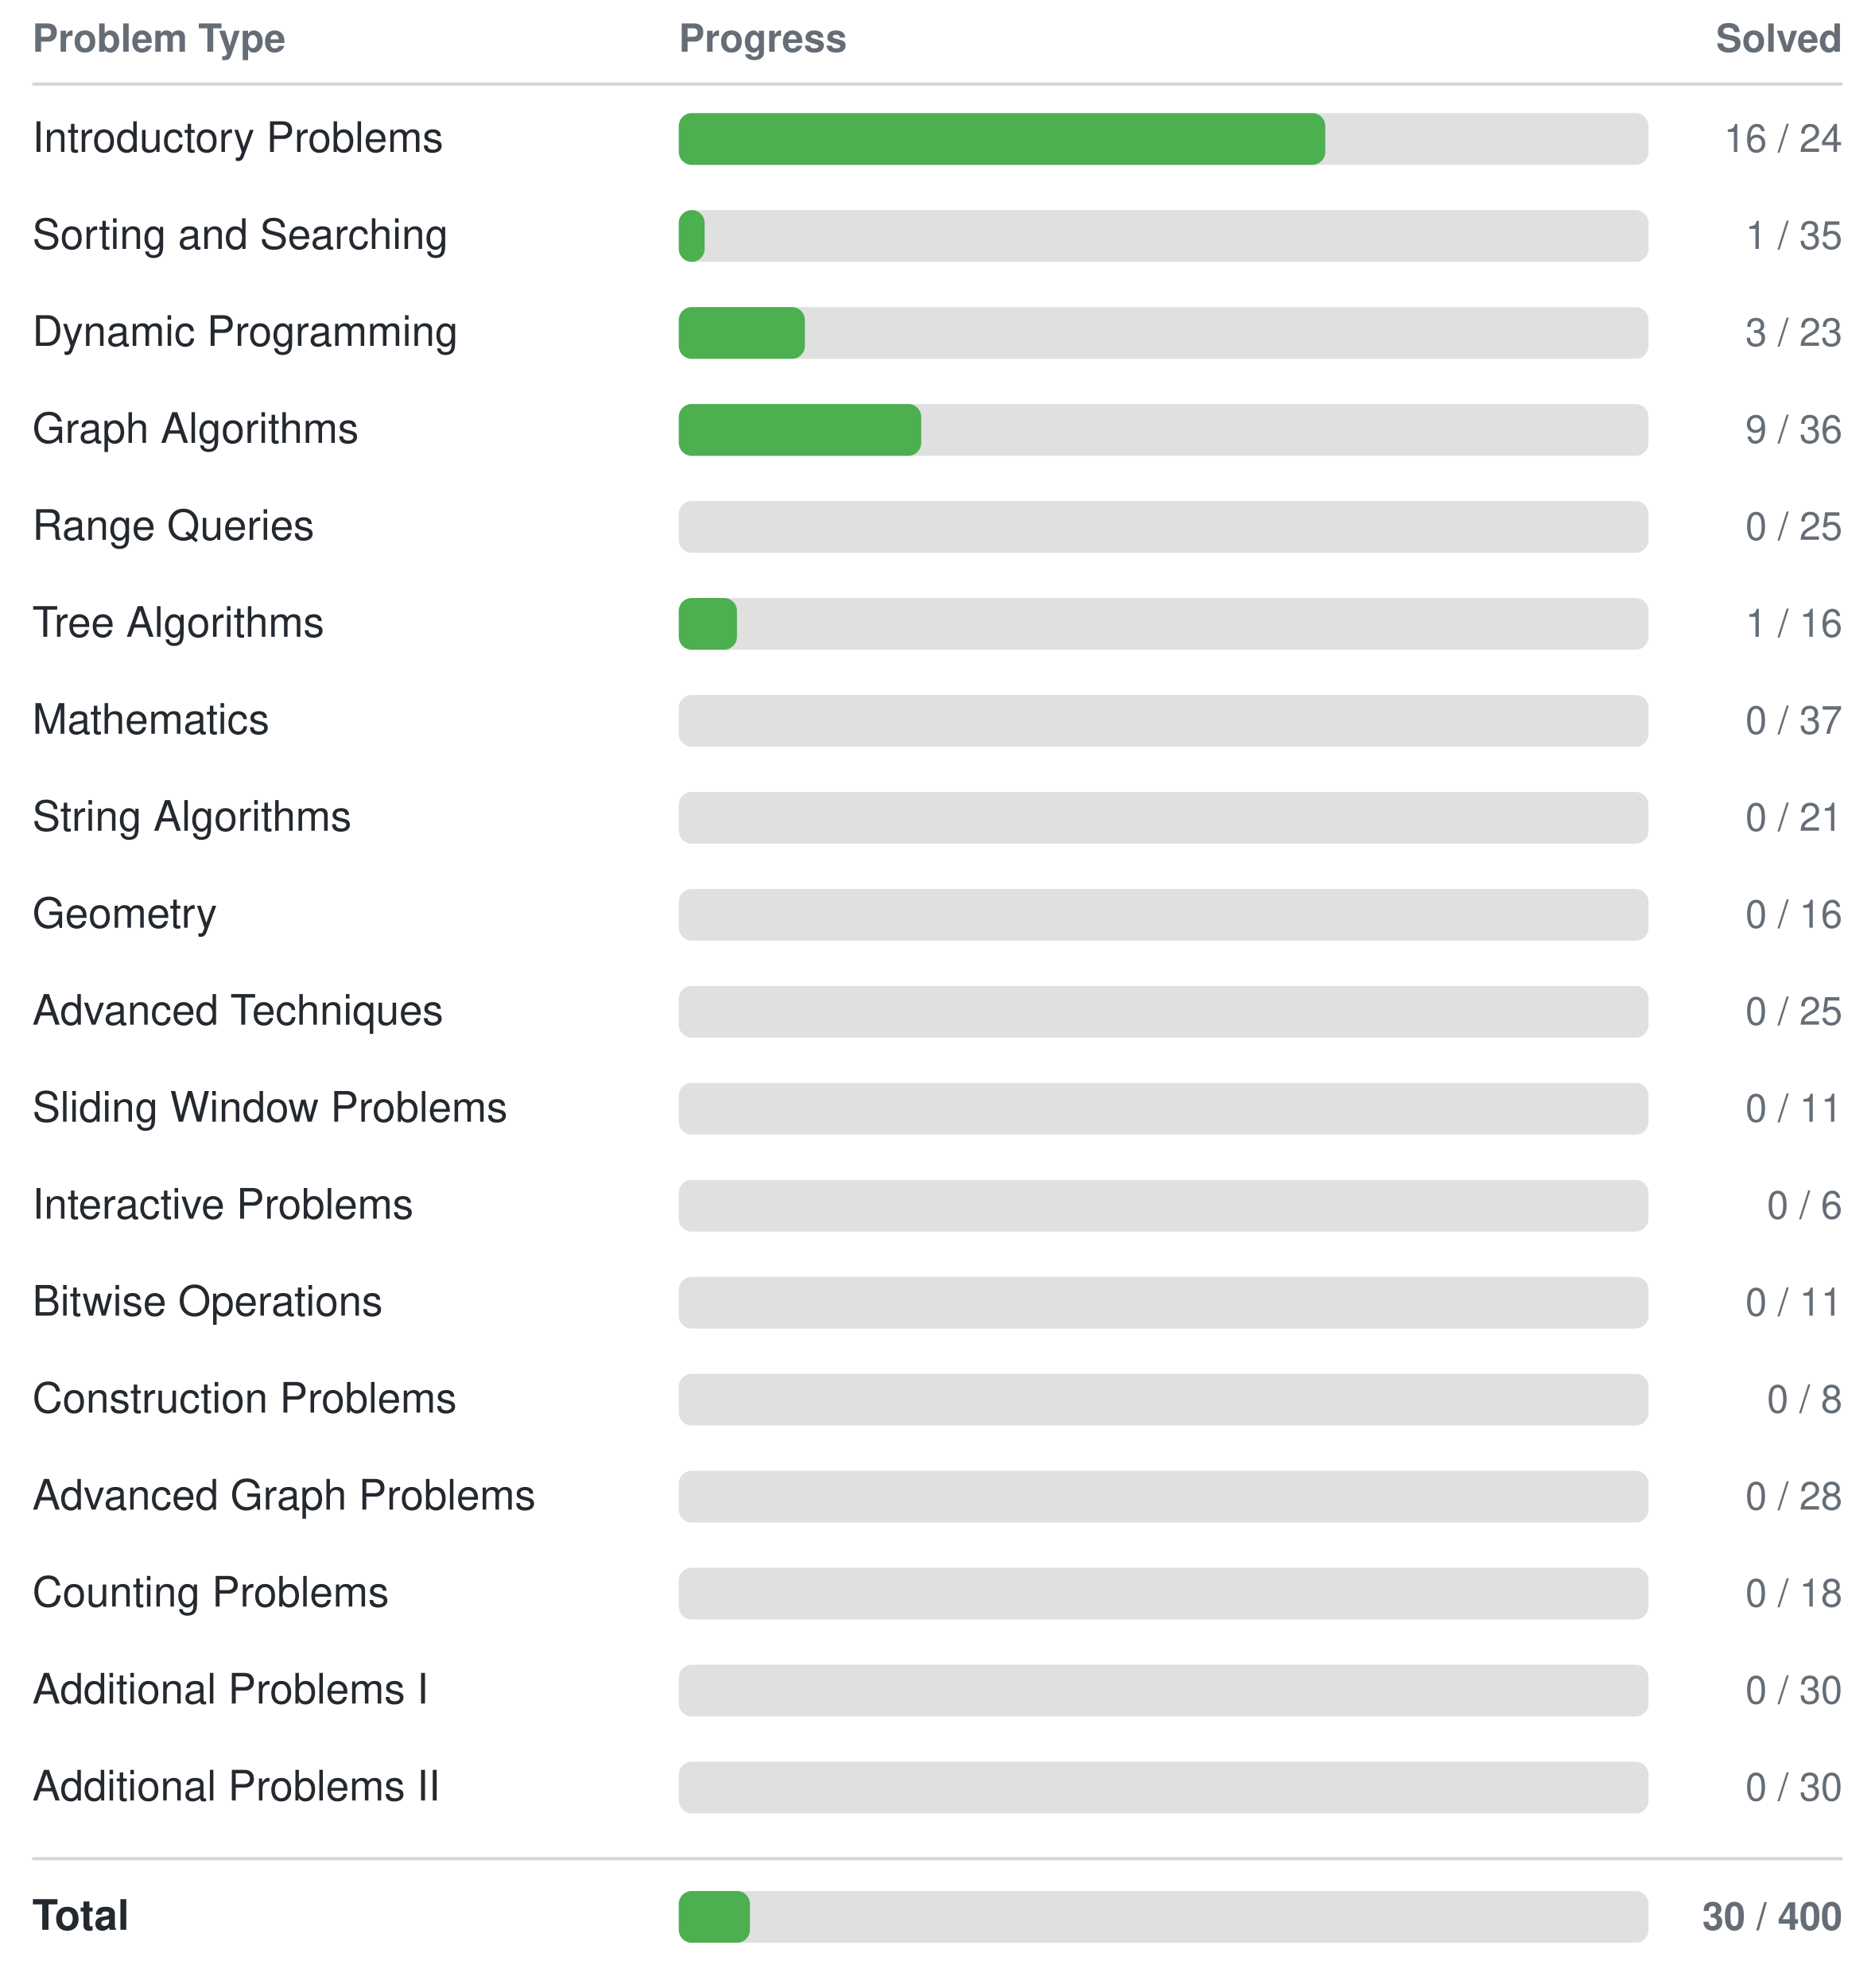
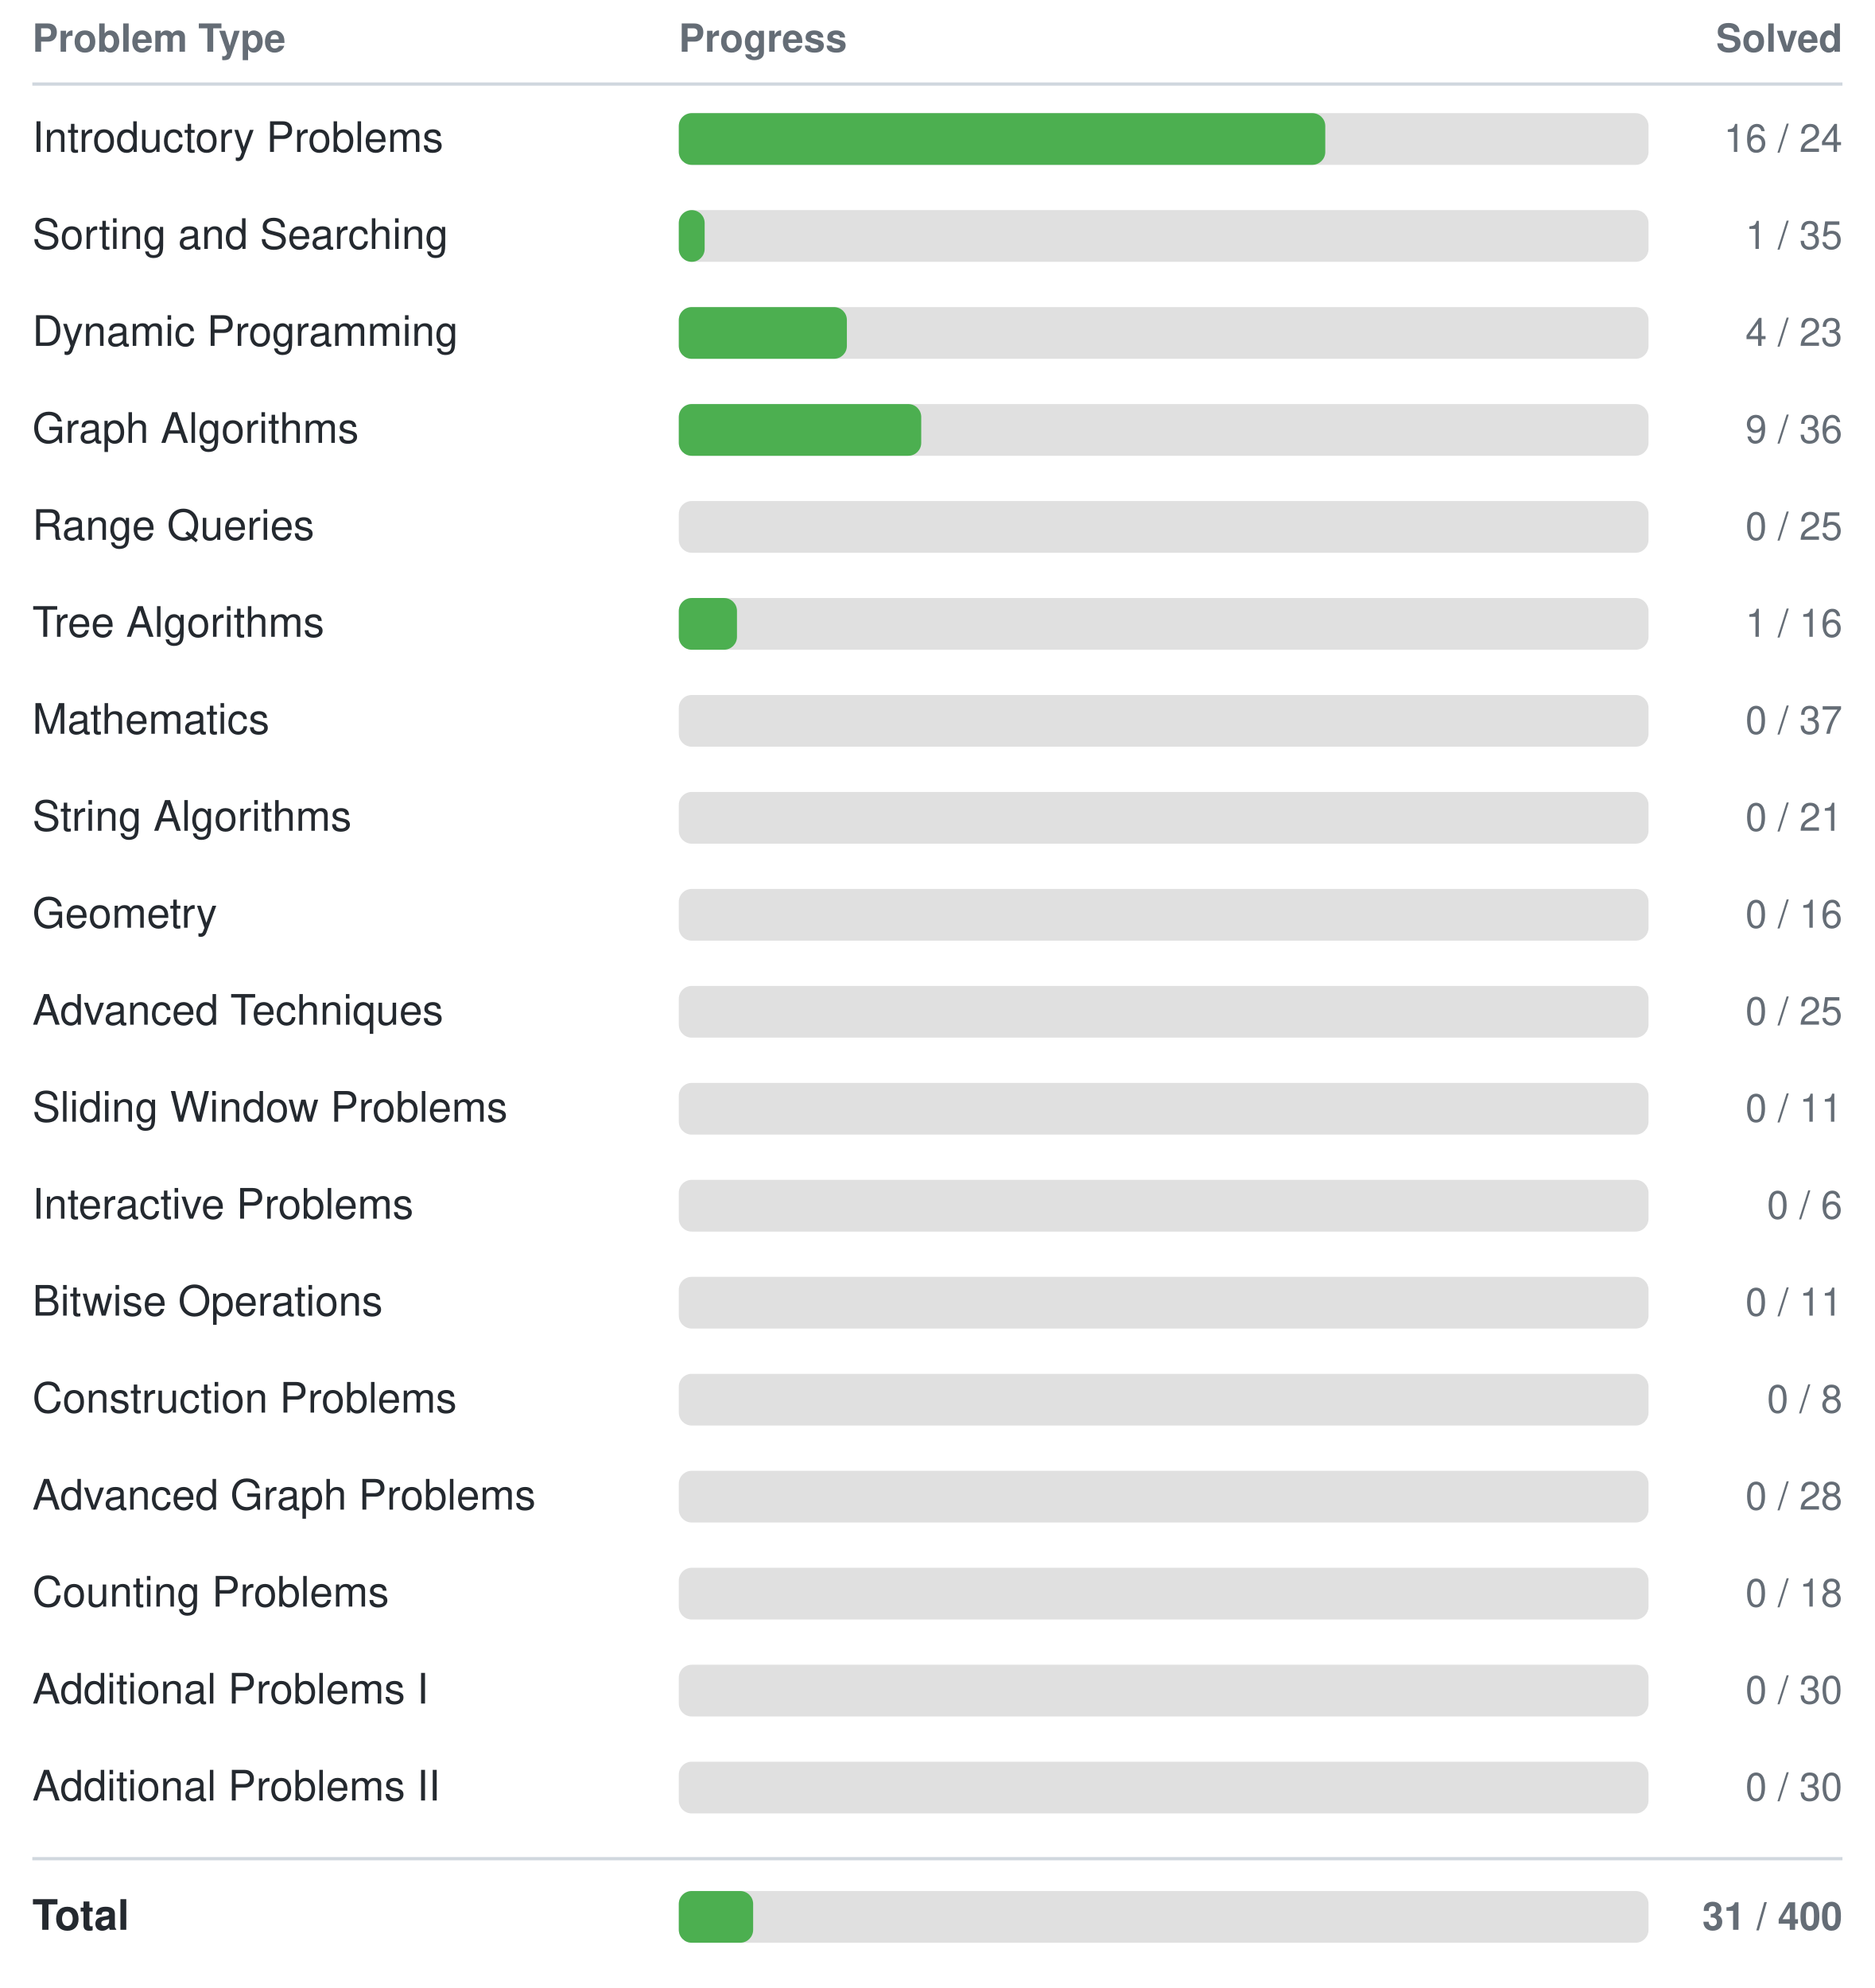
<svg xmlns="http://www.w3.org/2000/svg" width="580" height="615">
  <style>
    text { font-family: -apple-system, BlinkMacSystemFont, "Segoe UI", Helvetica, Arial, sans-serif; font-size: 13px; fill: #24292f; }
    text.header { font-size: 12px; font-weight: 600; fill: #656d76; }
    text.count { text-anchor: end; font-size: 12px; fill: #656d76; }
    line { stroke: #d0d7de; }
    @media (prefers-color-scheme: dark) {
      text { fill: #e6edf3; }
      text.header { fill: #8b949e; }
      text.count { fill: #8b949e; }
      line { stroke: #30363d; }
    }
  </style>
  <text class="header" x="10" y="16">Problem Type</text>
  <text class="header" x="210" y="16">Progress</text>
  <text class="header count" x="570" y="16">Solved</text>
  <line x1="10" y1="26" x2="570" y2="26" stroke-width="1" />
  <text x="10" y="47">Introductory Problems</text>
  <rect x="210" y="35" width="300" height="16" rx="4" fill="#e0e0e0" />
  <rect x="210" y="35" width="200" height="16" rx="4" fill="#4CAF50" />
  <text class="count" x="570" y="47">16 / 24</text>
  <text x="10" y="77">Sorting and Searching</text>
  <rect x="210" y="65" width="300" height="16" rx="4" fill="#e0e0e0" />
  <rect x="210" y="65" width="8" height="16" rx="4" fill="#4CAF50" />
  <text class="count" x="570" y="77">1 / 35</text>
  <text x="10" y="107">Dynamic Programming</text>
  <rect x="210" y="95" width="300" height="16" rx="4" fill="#e0e0e0" />
-   <rect x="210" y="95" width="39" height="16" rx="4" fill="#4CAF50" />
-   <text class="count" x="570" y="107">3 / 23</text>
+   <rect x="210" y="95" width="52" height="16" rx="4" fill="#4CAF50" />
+   <text class="count" x="570" y="107">4 / 23</text>
  <text x="10" y="137">Graph Algorithms</text>
  <rect x="210" y="125" width="300" height="16" rx="4" fill="#e0e0e0" />
  <rect x="210" y="125" width="75" height="16" rx="4" fill="#4CAF50" />
  <text class="count" x="570" y="137">9 / 36</text>
  <text x="10" y="167">Range Queries</text>
  <rect x="210" y="155" width="300" height="16" rx="4" fill="#e0e0e0" />
  <rect x="210" y="155" width="0" height="16" rx="4" fill="#4CAF50" />
  <text class="count" x="570" y="167">0 / 25</text>
  <text x="10" y="197">Tree Algorithms</text>
  <rect x="210" y="185" width="300" height="16" rx="4" fill="#e0e0e0" />
  <rect x="210" y="185" width="18" height="16" rx="4" fill="#4CAF50" />
  <text class="count" x="570" y="197">1 / 16</text>
  <text x="10" y="227">Mathematics</text>
  <rect x="210" y="215" width="300" height="16" rx="4" fill="#e0e0e0" />
  <rect x="210" y="215" width="0" height="16" rx="4" fill="#4CAF50" />
  <text class="count" x="570" y="227">0 / 37</text>
  <text x="10" y="257">String Algorithms</text>
  <rect x="210" y="245" width="300" height="16" rx="4" fill="#e0e0e0" />
  <rect x="210" y="245" width="0" height="16" rx="4" fill="#4CAF50" />
  <text class="count" x="570" y="257">0 / 21</text>
  <text x="10" y="287">Geometry</text>
  <rect x="210" y="275" width="300" height="16" rx="4" fill="#e0e0e0" />
  <rect x="210" y="275" width="0" height="16" rx="4" fill="#4CAF50" />
  <text class="count" x="570" y="287">0 / 16</text>
  <text x="10" y="317">Advanced Techniques</text>
  <rect x="210" y="305" width="300" height="16" rx="4" fill="#e0e0e0" />
  <rect x="210" y="305" width="0" height="16" rx="4" fill="#4CAF50" />
  <text class="count" x="570" y="317">0 / 25</text>
  <text x="10" y="347">Sliding Window Problems</text>
  <rect x="210" y="335" width="300" height="16" rx="4" fill="#e0e0e0" />
  <rect x="210" y="335" width="0" height="16" rx="4" fill="#4CAF50" />
  <text class="count" x="570" y="347">0 / 11</text>
  <text x="10" y="377">Interactive Problems</text>
  <rect x="210" y="365" width="300" height="16" rx="4" fill="#e0e0e0" />
  <rect x="210" y="365" width="0" height="16" rx="4" fill="#4CAF50" />
  <text class="count" x="570" y="377">0 / 6</text>
  <text x="10" y="407">Bitwise Operations</text>
  <rect x="210" y="395" width="300" height="16" rx="4" fill="#e0e0e0" />
  <rect x="210" y="395" width="0" height="16" rx="4" fill="#4CAF50" />
  <text class="count" x="570" y="407">0 / 11</text>
  <text x="10" y="437">Construction Problems</text>
  <rect x="210" y="425" width="300" height="16" rx="4" fill="#e0e0e0" />
  <rect x="210" y="425" width="0" height="16" rx="4" fill="#4CAF50" />
  <text class="count" x="570" y="437">0 / 8</text>
  <text x="10" y="467">Advanced Graph Problems</text>
  <rect x="210" y="455" width="300" height="16" rx="4" fill="#e0e0e0" />
  <rect x="210" y="455" width="0" height="16" rx="4" fill="#4CAF50" />
  <text class="count" x="570" y="467">0 / 28</text>
  <text x="10" y="497">Counting Problems</text>
  <rect x="210" y="485" width="300" height="16" rx="4" fill="#e0e0e0" />
  <rect x="210" y="485" width="0" height="16" rx="4" fill="#4CAF50" />
  <text class="count" x="570" y="497">0 / 18</text>
  <text x="10" y="527">Additional Problems I</text>
  <rect x="210" y="515" width="300" height="16" rx="4" fill="#e0e0e0" />
  <rect x="210" y="515" width="0" height="16" rx="4" fill="#4CAF50" />
  <text class="count" x="570" y="527">0 / 30</text>
  <text x="10" y="557">Additional Problems II</text>
  <rect x="210" y="545" width="300" height="16" rx="4" fill="#e0e0e0" />
  <rect x="210" y="545" width="0" height="16" rx="4" fill="#4CAF50" />
  <text class="count" x="570" y="557">0 / 30</text>
  <line x1="10" y1="575" x2="570" y2="575" stroke-width="1" />
  <text x="10" y="597" font-weight="bold">Total</text>
  <rect x="210" y="585" width="300" height="16" rx="4" fill="#e0e0e0" />
-   <rect x="210" y="585" width="22" height="16" rx="4" fill="#4CAF50" />
-   <text class="count" x="570" y="597" font-weight="bold">30 / 400</text>
+   <rect x="210" y="585" width="23" height="16" rx="4" fill="#4CAF50" />
+   <text class="count" x="570" y="597" font-weight="bold">31 / 400</text>
</svg>
